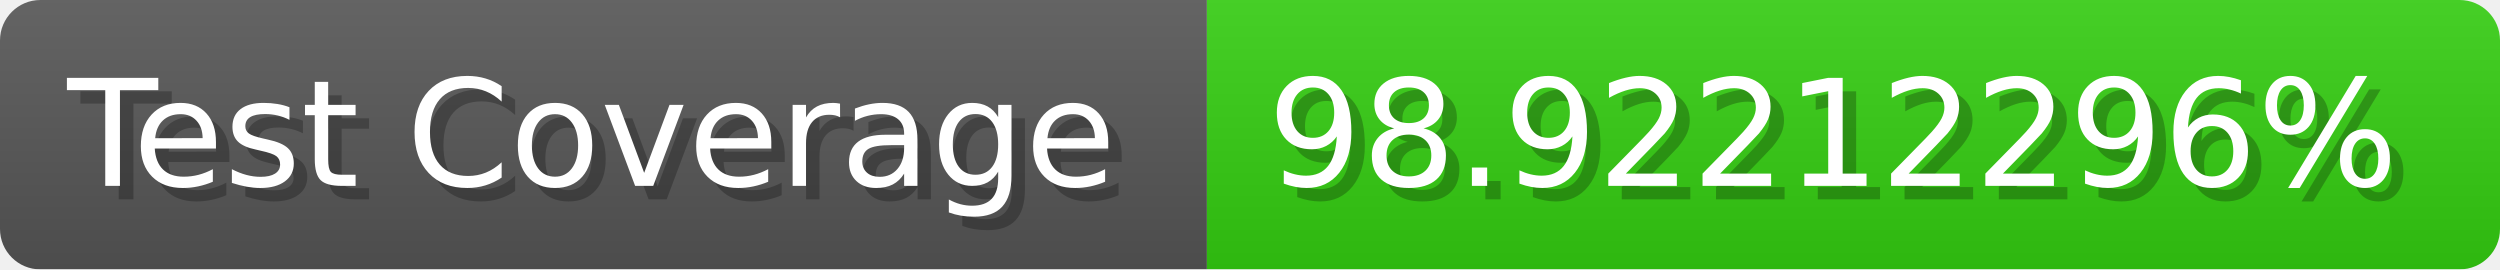
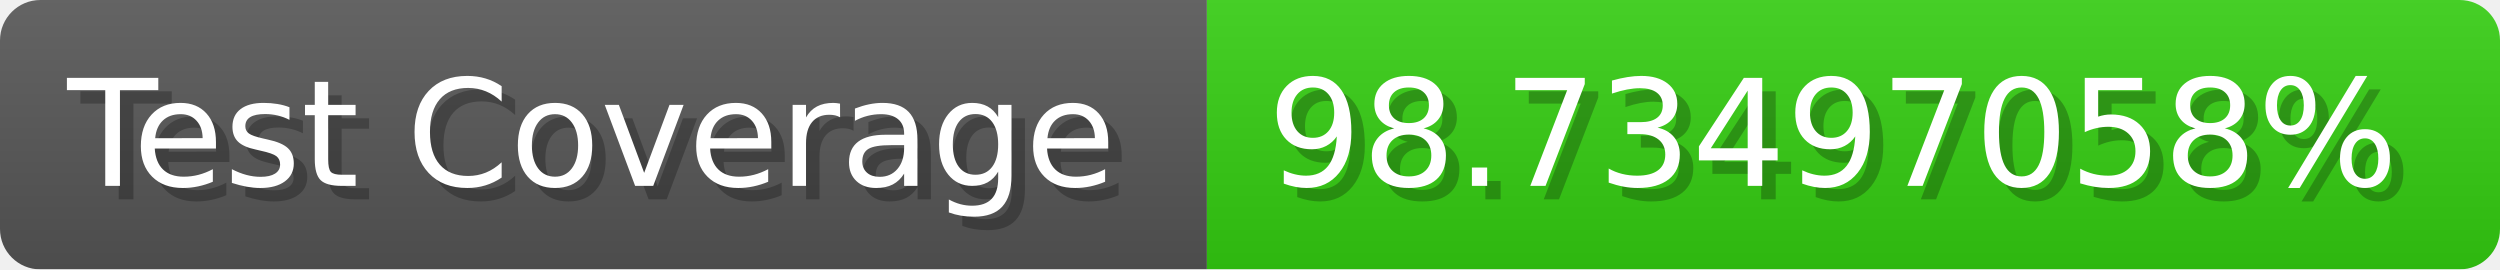
- <svg xmlns="http://www.w3.org/2000/svg" width="185.6" height="20" viewBox="0 0 1856 200" role="img" aria-label="Test Coverage: 98.92212296%">
+ <svg xmlns="http://www.w3.org/2000/svg" width="185.6" height="20" viewBox="0 0 1856 200" role="img" aria-label="Test Coverage: 98.73497058%">
  <linearGradient id="a" x2="0" y2="100%">
    <stop offset="0" stop-opacity=".1" stop-color="#EEE" />
    <stop offset="1" stop-opacity=".1" />
  </linearGradient>
  <mask id="m">
    <rect width="1856" height="200" rx="30" fill="#FFF" />
  </mask>
  <g mask="url(#m)">
    <rect width="896" height="200" fill="#555" />
    <rect width="960" height="200" fill="#3C1" x="896" />
    <rect width="1856" height="200" fill="url(#a)" />
  </g>
  <g aria-hidden="true" fill="#fff" text-anchor="start" font-family="Verdana,DejaVu Sans,sans-serif" font-size="110">
    <text x="60" y="148" textLength="796" fill="#000" opacity="0.25">Test Coverage</text>
    <text x="50" y="138" textLength="796">Test Coverage</text>
-     <text x="951" y="148" textLength="860" fill="#000" opacity="0.25">98.92212296%</text>
-     <text x="941" y="138" textLength="860">98.92212296%</text>
+     <text x="951" y="148" textLength="860" fill="#000" opacity="0.25">98.73497058%</text>
+     <text x="941" y="138" textLength="860">98.73497058%</text>
  </g>
</svg>
